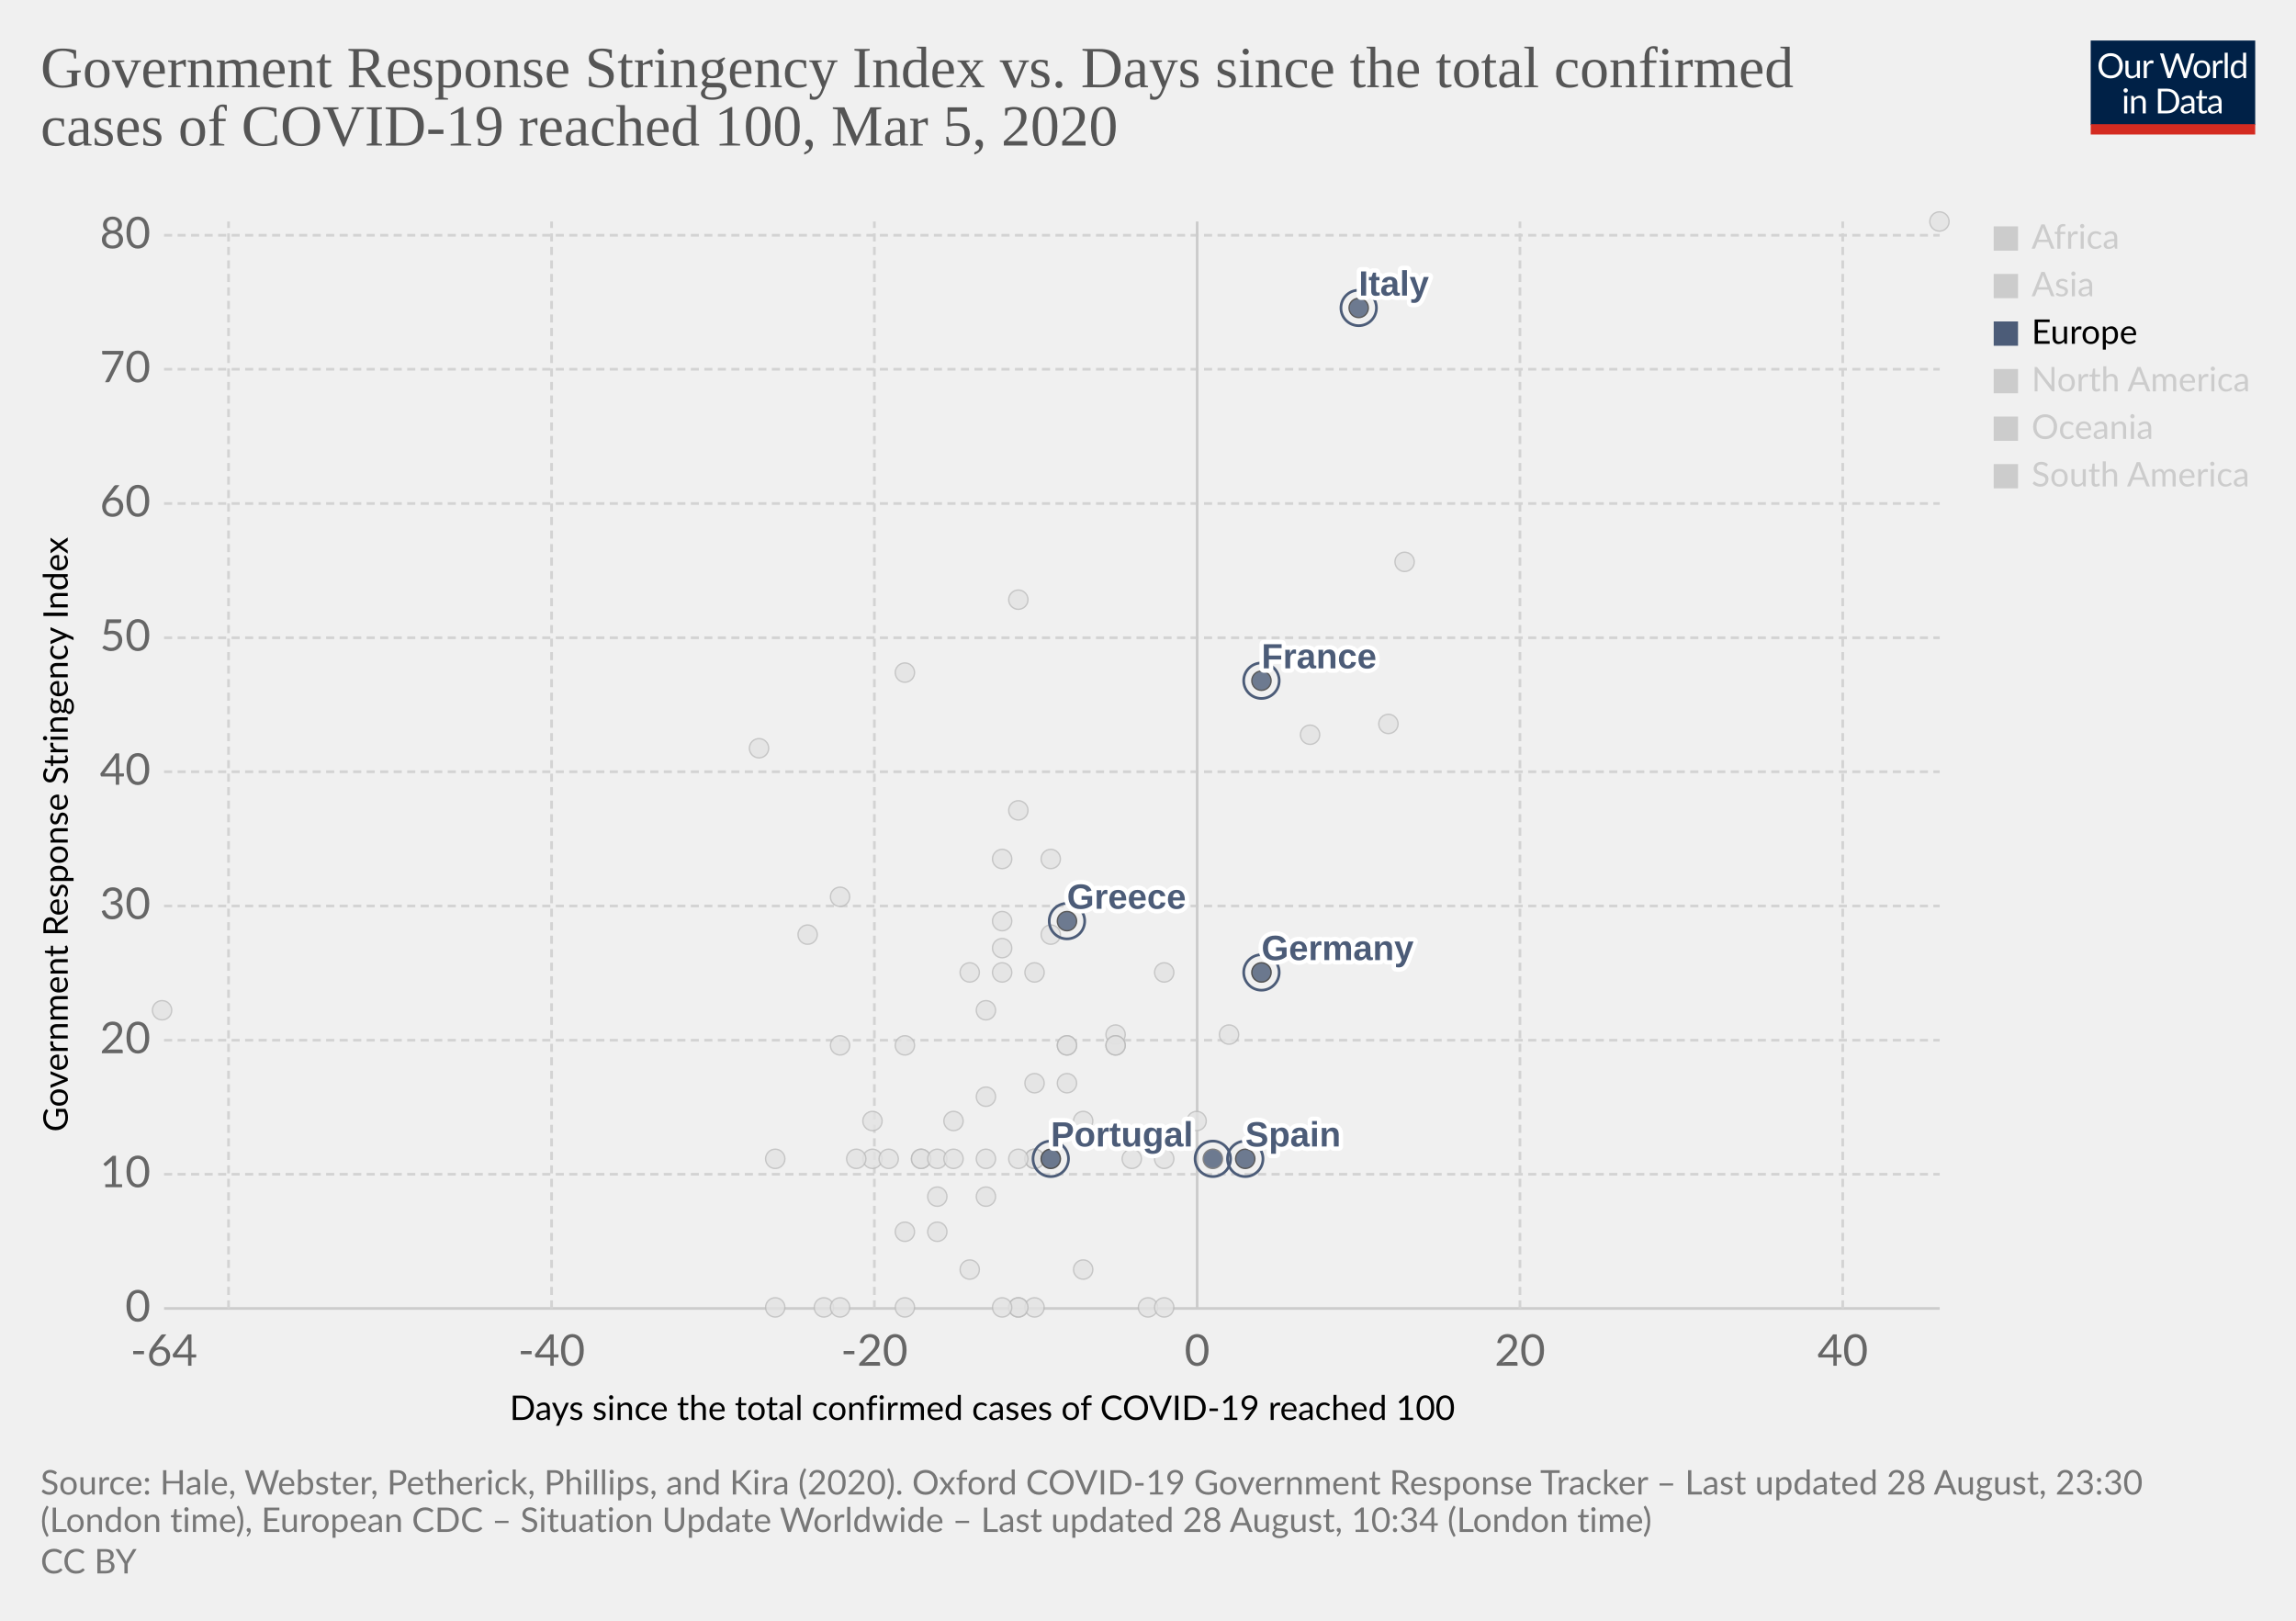
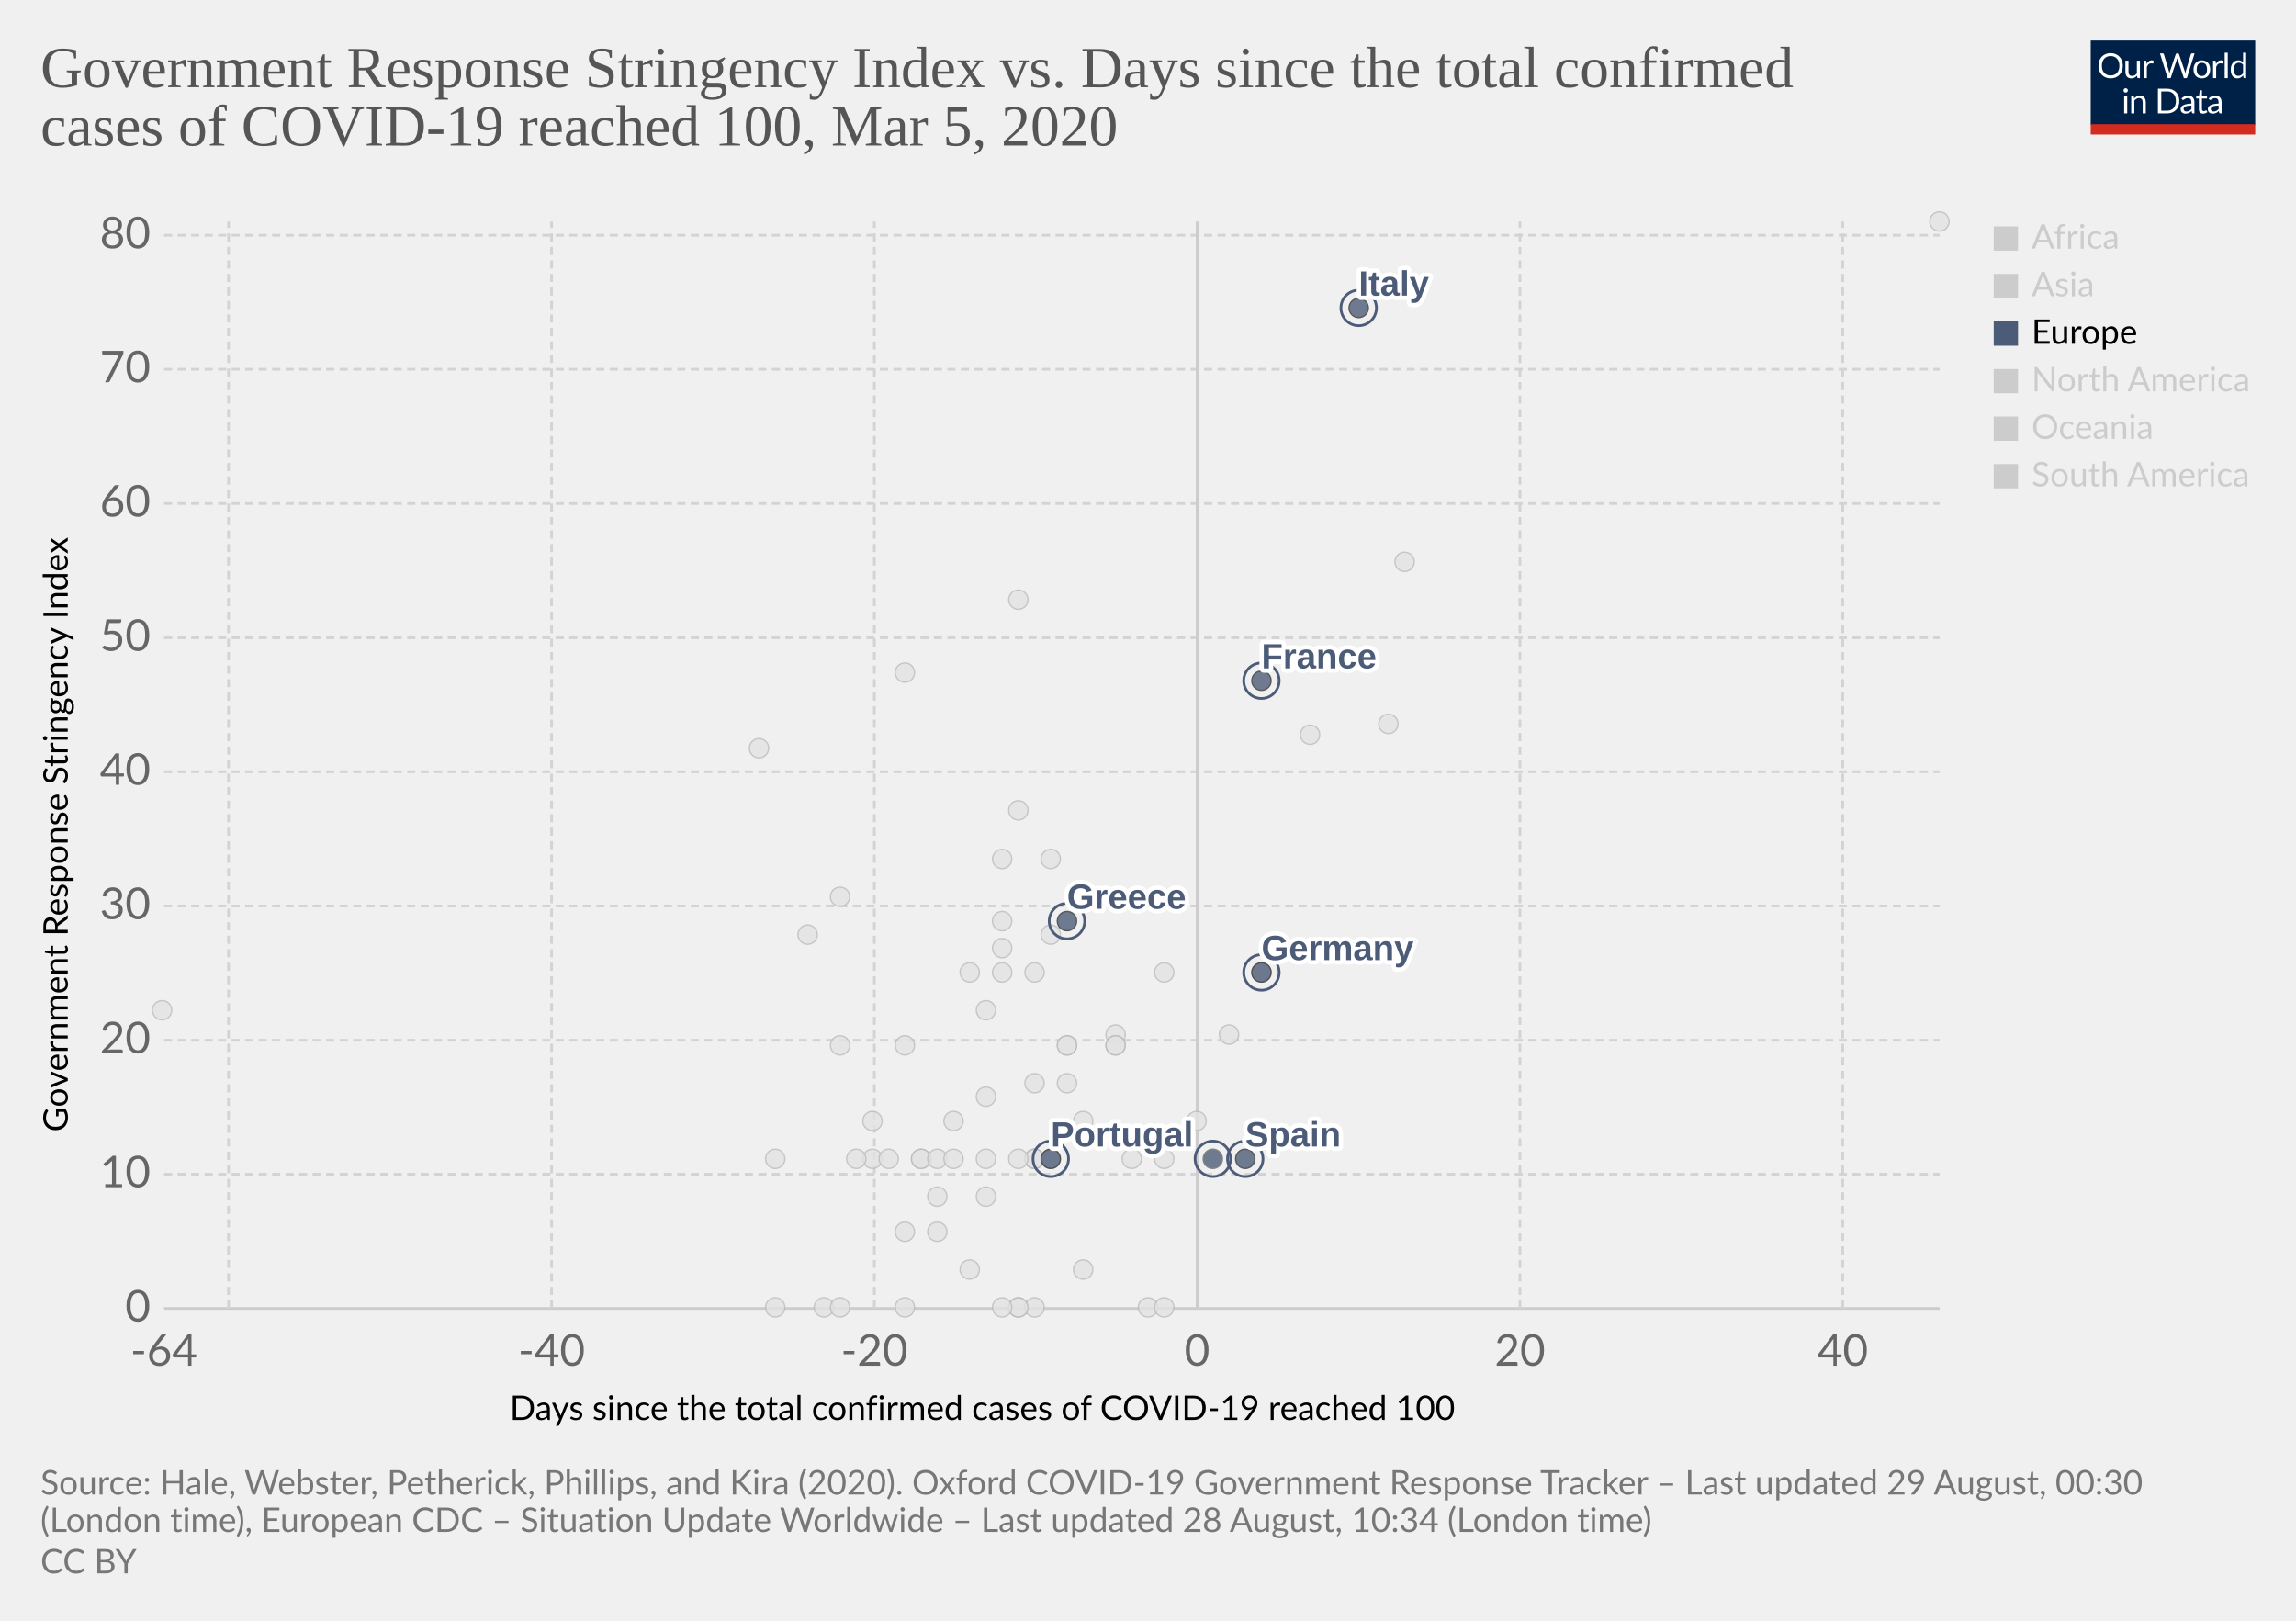
<svg xmlns="http://www.w3.org/2000/svg" version="1.1" style="background-color:#fff;-webkit-font-smoothing:antialiased" width="850" height="600" viewBox="0 0 850 600" font-family="Lato,'Helvetica Neue',Helvetica,Arial,sans-serif" font-size="18" text-rendering="optimizeLegibility">
  <g class="HeaderView">
    <g transform="matrix(.29 0 0 .29 774 15)">
      <svg width="210" height="120" viewBox="0 0 210 120" fill="none">
        <g clip-path="url(#clip0)">
          <path d="M0 0h210v107.89H0V0z" fill="#002147" />
          <path d="M40.98 32.25c0 2.36-.38 4.53-1.12 6.51a14.26 14.26 0 01-8.1 8.4c-1.9.78-4.02 1.17-6.34 1.17a16.6 16.6 0 01-6.33-1.17 14.31 14.31 0 01-8.08-8.4 18.29 18.29 0 01-1.12-6.51c0-2.36.38-4.53 1.12-6.5a14.32 14.32 0 018.07-8.44c1.92-.8 4.03-1.19 6.34-1.19 2.32 0 4.43.4 6.34 1.19 1.92.8 3.56 1.9 4.93 3.34a14.87 14.87 0 013.17 5.1 18.1 18.1 0 011.12 6.5zm-4.38 0c0-1.94-.26-3.68-.8-5.22a10.91 10.91 0 00-2.24-3.89 9.68 9.68 0 00-3.52-2.46 11.95 11.95 0 00-4.62-.86c-1.68 0-3.21.28-4.6.86a9.88 9.88 0 00-3.54 2.46 10.91 10.91 0 00-2.24 3.9c-.53 1.53-.8 3.27-.8 5.2 0 1.94.27 3.68.8 5.22a11.17 11.17 0 002.24 3.9 10.01 10.01 0 003.55 2.44c1.38.56 2.9.83 4.6.83 1.7 0 3.24-.27 4.61-.83a9.8 9.8 0 003.52-2.44 11.17 11.17 0 002.25-3.9c.53-1.54.8-3.28.8-5.21zm26.22-6.54V48H60.5c-.56 0-.9-.27-1.05-.81l-.31-2.4a12.45 12.45 0 01-3.26 2.6c-1.2.64-2.58.96-4.13.96-1.22 0-2.3-.2-3.24-.6a6.52 6.52 0 01-2.33-1.7 7.37 7.37 0 01-1.43-2.67c-.3-1.04-.46-2.2-.46-3.45V25.7h3.91v14.22c0 1.68.38 2.99 1.15 3.91.77.93 1.96 1.39 3.54 1.39 1.16 0 2.24-.27 3.23-.82a10.42 10.42 0 002.8-2.28V25.7h3.91zm8.61 4.47a9.94 9.94 0 012.6-3.56 5.64 5.64 0 013.76-1.3c.47 0 .92.05 1.34.15.44.1.83.27 1.17.49l-.3 2.92c-.09.37-.3.55-.66.55-.2 0-.5-.04-.9-.13a6.21 6.21 0 00-3.24.18c-.54.2-1.03.5-1.47.92-.42.4-.81.9-1.17 1.5-.33.58-.64 1.26-.92 2.02V48H67.7V25.71h2.25c.42 0 .72.08.88.25.16.16.27.44.33.83l.26 3.39zm61.16-13.7L122.75 48h-3.82l-7.99-24.05a21.95 21.95 0 01-.42-1.58 38.36 38.36 0 01-.44 1.58L102.05 48h-3.83L88.4 16.47h3.54c.38 0 .7.1.95.29.26.2.43.43.5.73l6.52 21.9c.1.4.2.83.28 1.28.1.46.2.94.29 1.46l.3-1.46c.12-.47.25-.9.38-1.27l7.41-21.91c.1-.25.26-.48.51-.69.27-.22.58-.33.95-.33h1.23c.38 0 .69.1.92.29.24.2.41.43.53.73l7.4 21.9a28.4 28.4 0 01.68 2.62 29.52 29.52 0 01.52-2.61l6.54-21.91c.07-.27.23-.5.48-.7.27-.21.58-.32.95-.32h3.32zm9.35 8.88c1.63 0 3.1.27 4.4.82a9.43 9.43 0 015.46 5.94c.5 1.4.74 2.98.74 4.73 0 1.76-.25 3.34-.74 4.75a9.43 9.43 0 01-5.46 5.92c-1.3.52-2.77.79-4.4.79-1.64 0-3.12-.27-4.44-.8a9.42 9.42 0 01-3.35-2.3c-.92-1-1.63-2.2-2.13-3.61-.49-1.41-.73-3-.73-4.75s.24-3.33.73-4.73c.5-1.43 1.2-2.64 2.13-3.63a9.4 9.4 0 013.35-2.31c1.32-.55 2.8-.82 4.44-.82zm0 19.89c2.2 0 3.84-.73 4.93-2.2 1.08-1.48 1.63-3.54 1.63-6.18 0-2.66-.55-4.72-1.63-6.2-1.09-1.49-2.73-2.23-4.93-2.23-1.12 0-2.09.2-2.93.57a5.7 5.7 0 00-2.06 1.65 7.5 7.5 0 00-1.24 2.67c-.26 1.04-.4 2.22-.4 3.54 0 2.64.55 4.7 1.64 6.18 1.1 1.47 2.76 2.2 4.99 2.2zm17.97-15.07a9.94 9.94 0 012.6-3.56 5.64 5.64 0 013.76-1.3c.47 0 .91.05 1.34.15.44.1.83.27 1.16.49l-.28 2.92c-.09.37-.31.55-.66.55-.2 0-.5-.04-.9-.13a6.2 6.2 0 00-3.24.18c-.54.2-1.03.5-1.47.92-.43.4-.82.9-1.17 1.5a13.1 13.1 0 00-.92 2.02V48h-3.94V25.71h2.24c.43 0 .72.08.88.25.17.16.28.44.33.83l.27 3.39zm15.04-14.59V48h-3.92V15.6h3.92zm19.55 15.43a6.22 6.22 0 00-2.38-2.05 6.7 6.7 0 00-2.86-.6c-2.07 0-3.66.75-4.77 2.23-1.12 1.48-1.68 3.6-1.68 6.33 0 1.46.13 2.7.38 3.74a7.29 7.29 0 001.1 2.56 4.35 4.35 0 001.78 1.45c.7.3 1.5.46 2.4.46 1.29 0 2.41-.3 3.36-.88a9.6 9.6 0 002.67-2.49V31.02zm3.91-15.43V48h-2.33c-.56 0-.9-.27-1.06-.81l-.35-2.71a12.13 12.13 0 01-3.25 2.77 8.28 8.28 0 01-4.23 1.06 7.31 7.31 0 01-6.14-2.9c-.73-.96-1.3-2.15-1.69-3.57a18.35 18.35 0 01.07-9.48 11.29 11.29 0 011.89-3.7 8.7 8.7 0 017.06-3.34 7.96 7.96 0 016.12 2.62V15.59h3.91zM46.61 70.71V93H42.7V70.71h3.91zm.84-7c0 .39-.08.75-.24 1.09a2.81 2.81 0 01-1.52 1.47 2.67 2.67 0 01-2.16 0 2.9 2.9 0 01-1.45-1.47 2.67 2.67 0 010-2.16c.15-.35.35-.65.6-.9.25-.27.53-.47.85-.62a2.67 2.67 0 012.16 0c.35.15.65.35.9.62.27.25.47.55.62.9.16.34.24.7.24 1.08zm7.97 10.24c.49-.54 1-1.04 1.54-1.48a9.85 9.85 0 013.66-1.84 8.96 8.96 0 015.43.35c.94.4 1.72.97 2.33 1.71a7.36 7.36 0 011.43 2.67c.32 1.04.49 2.19.49 3.45V93h-3.94V78.81c0-1.69-.4-3-1.17-3.92-.76-.93-1.93-1.4-3.5-1.4a6.6 6.6 0 00-3.25.83c-1 .56-1.92 1.31-2.77 2.27V93h-3.94V70.71h2.35c.56 0 .9.28 1.04.82l.3 2.42zm57.7 3.3c0 2.36-.37 4.5-1.11 6.44a14.3 14.3 0 01-3.17 4.98 14.1 14.1 0 01-4.93 3.2c-1.9.76-4.02 1.13-6.33 1.13H85.8V61.47h11.77c2.31 0 4.42.39 6.33 1.15a13.8 13.8 0 018.1 8.18 17.75 17.75 0 011.12 6.45zm-4.37 0c0-1.94-.26-3.67-.8-5.2a10.94 10.94 0 00-2.23-3.87 9.57 9.57 0 00-3.53-2.42 12.23 12.23 0 00-4.61-.83h-7.5v24.62h7.5c1.7 0 3.24-.28 4.61-.84a9.7 9.7 0 003.53-2.4 10.94 10.94 0 002.24-3.87c.53-1.53.8-3.26.8-5.2zm19.8 5.72c-1.8.06-3.34.2-4.62.44-1.26.22-2.3.51-3.1.88-.8.36-1.37.8-1.74 1.3-.35.5-.53 1.05-.53 1.67 0 .58.1 1.1.3 1.52a3 3 0 00.76 1.05c.34.27.73.46 1.17.6.45.11.94.17 1.45.17a7.28 7.28 0 003.5-.81 11.95 11.95 0 002.82-2.2v-4.62zm-12.65-9.11a12.73 12.73 0 013.98-2.66c1.43-.59 3-.88 4.73-.88 1.25 0 2.36.2 3.33.61a6.81 6.81 0 013.94 4.38c.33 1.04.5 2.19.5 3.43V93h-1.74a1.8 1.8 0 01-.88-.18c-.2-.13-.36-.38-.48-.74l-.44-2.12c-.59.55-1.16 1.03-1.72 1.46a9.48 9.48 0 01-3.74 1.7c-.69.15-1.46.23-2.3.23-.87 0-1.69-.12-2.45-.35a5.34 5.34 0 01-3.34-2.93 6.64 6.64 0 01-.49-2.64c0-.88.25-1.72.73-2.53a6.33 6.33 0 012.35-2.17c1.09-.63 2.5-1.15 4.25-1.54 1.75-.41 3.89-.65 6.42-.7v-1.75c0-1.73-.37-3.03-1.12-3.91-.75-.9-1.84-1.34-3.28-1.34-.97 0-1.78.12-2.44.37-.64.23-1.2.5-1.7.81l-1.23.82c-.33.23-.67.35-1 .35-.27 0-.5-.07-.69-.2a2.1 2.1 0 01-.48-.53l-.7-1.25zm27.67 19.5c-1.76 0-3.12-.5-4.07-1.48-.94-.98-1.41-2.4-1.41-4.25V74h-2.68a.9.9 0 01-.6-.2c-.16-.14-.24-.36-.24-.66v-1.56l3.65-.46.9-6.89a.9.9 0 01.29-.52.88.88 0 01.62-.22H142v7.67h6.44V74H142v13.38c0 .94.22 1.63.68 2.09.45.45 1.04.68 1.76.68a3.21 3.21 0 001.85-.53l.55-.35c.16-.12.3-.18.41-.18.2 0 .4.13.55.38l1.15 1.87a7.45 7.45 0 01-2.44 1.5c-.96.35-1.94.52-2.95.52zm19.68-10.4c-1.8.07-3.34.21-4.62.45-1.26.22-2.3.51-3.1.88-.8.36-1.37.8-1.74 1.3-.35.5-.53 1.05-.53 1.67 0 .58.1 1.1.3 1.52.18.42.44.77.76 1.05.34.27.73.46 1.17.6.45.11.94.17 1.45.17a7.3 7.3 0 003.5-.81 12.04 12.04 0 002.82-2.2v-4.62zm-12.65-9.1a12.72 12.72 0 013.99-2.66c1.42-.59 3-.88 4.72-.88 1.25 0 2.36.2 3.33.61a6.81 6.81 0 013.94 4.38c.33 1.04.5 2.19.5 3.43V93h-1.74a1.8 1.8 0 01-.88-.18c-.2-.13-.36-.38-.48-.74l-.44-2.12c-.59.55-1.16 1.03-1.72 1.46a9.48 9.48 0 01-3.74 1.7c-.69.15-1.46.23-2.3.23-.87 0-1.69-.12-2.45-.35a5.33 5.33 0 01-3.34-2.93 6.62 6.62 0 01-.49-2.64c0-.88.25-1.72.73-2.53a6.33 6.33 0 012.35-2.17c1.09-.63 2.5-1.15 4.25-1.54a31.2 31.2 0 016.42-.7v-1.75c0-1.73-.37-3.03-1.12-3.91-.75-.9-1.84-1.34-3.28-1.34-.97 0-1.78.12-2.44.37-.64.23-1.2.5-1.7.81-.46.3-.87.57-1.22.82-.34.23-.68.35-1.02.35-.26 0-.49-.07-.68-.2a1.88 1.88 0 01-.48-.53l-.7-1.25z" fill="#fff" />
          <path fill="#D42B21" d="M0 106.79h210V120H0z" />
        </g>
        <defs>
          <clipPath id="clip0">
            <path fill="#fff" d="M0 0h210v120H0z" />
          </clipPath>
        </defs>
      </svg>
    </g>
    <a href="https://ourworldindata.org/grapher/covid-stringency-vs-days-cases-reached-100" target="_blank" font-family="&quot;Playfair Display&quot;,Georgia,&quot;Times New Roman&quot;,serif">
      <text font-size="21.6" x="15" y="32.3" fill="#555">
        <tspan x="15" y="32.28">Government Response Stringency Index vs. Days since the total confirmed</tspan>
        <tspan x="15" y="53.88">cases of COVID-19 reached 100, Mar 5, 2020</tspan>
      </text>
    </a>
  </g>
  <g class="ScatterPlot">
    <g class="AxisBoxView">
      <g class="HorizontalAxis">
        <text font-size="12.6" x="188.7" y="525.7">
          <tspan x="188.7" y="525.68">Days since the total confirmed cases of COVID-19 reached 100</tspan>
        </text>
        <text x="60.7" y="505.6" fill="#666" text-anchor="middle" font-size="16.2">-64</text>
        <text x="204.2" y="505.6" fill="#666" text-anchor="middle" font-size="16.2">-40</text>
        <text x="323.7" y="505.6" fill="#666" text-anchor="middle" font-size="16.2">-20</text>
        <text x="443.2" y="505.6" fill="#666" text-anchor="middle" font-size="16.2">0</text>
        <text x="562.7" y="505.6" fill="#666" text-anchor="middle" font-size="16.2">20</text>
        <text x="682.2" y="505.6" fill="#666" text-anchor="middle" font-size="16.2">40</text>
      </g>
      <g class="VerticalAxis">
        <text font-size="12.6" x="-419" y="25.1" transform="rotate(-90)">
          <tspan x="-419" y="25.08">Government Response Stringency Index</tspan>
        </text>
        <text x="55.74" y="484.4" fill="#666" dominant-baseline="middle" text-anchor="end" font-size="16.2">0</text>
        <text x="55.74" y="434.7" fill="#666" dominant-baseline="middle" text-anchor="end" font-size="16.2">10</text>
        <text x="55.74" y="385.1" fill="#666" dominant-baseline="middle" text-anchor="end" font-size="16.2">20</text>
        <text x="55.74" y="335.4" fill="#666" dominant-baseline="middle" text-anchor="end" font-size="16.2">30</text>
        <text x="55.74" y="285.7" fill="#666" dominant-baseline="middle" text-anchor="end" font-size="16.2">40</text>
        <text x="55.74" y="236.1" fill="#666" dominant-baseline="middle" text-anchor="end" font-size="16.2">50</text>
        <text x="55.74" y="186.4" fill="#666" dominant-baseline="middle" text-anchor="end" font-size="16.2">60</text>
        <text x="55.74" y="136.7" fill="#666" dominant-baseline="middle" text-anchor="end" font-size="16.2">70</text>
        <text x="55.74" y="87.1" fill="#666" dominant-baseline="middle" text-anchor="end" font-size="16.2">80</text>
      </g>
      <g class="AxisGridLines horizontalLines">
        <path stroke="#ccc" d="M60.74 484.4h657.35" />
        <path stroke="#d3d3d3" stroke-dasharray="3,2" d="M60.74 434.7h657.35M60.74 385.1h657.35M60.74 335.4h657.35M60.74 285.7h657.35M60.74 236.1h657.35M60.74 186.4h657.35M60.74 136.7h657.35M60.74 87.1h657.35" />
      </g>
      <g class="AxisGridLines verticalLines">
        <path stroke="#d3d3d3" stroke-dasharray="3,2" d="M84.6 484.4V82M204.2 484.4V82M323.7 484.4V82" />
        <path stroke="#ccc" d="M443.2 484.4V82" />
        <path stroke="#d3d3d3" stroke-dasharray="3,2" d="M562.7 484.4V82M682.2 484.4V82" />
      </g>
    </g>
    <g class="PointsWithLabels clickable" clip-path="url(#a)" font-family="Arial, sans-serif">
      <path fill="rgba(255,255,255,0)" d="M60.74 82h657.35v402.4H60.74z" />
      <defs>
        <clipPath id="a">
          <path d="M50.74 72h677.35v422.4H50.74z" />
        </clipPath>
      </defs>
      <g class="key-Georgia_0">
        <circle cx="281" cy="277" r="3.57" fill="#e2e2e2" opacity=".8" stroke="#bbb" stroke-width=".5" />
      </g>
      <g class="key-Iceland_0">
        <circle cx="395" cy="401" r="3.57" fill="#e2e2e2" opacity=".8" stroke="#bbb" stroke-width=".5" />
      </g>
      <g class="key-India_0">
        <circle cx="371" cy="351" r="3.57" fill="#e2e2e2" opacity=".8" stroke="#bbb" stroke-width=".5" />
      </g>
      <g class="key-Indonesia_0">
        <circle cx="377" cy="300" r="3.57" fill="#e2e2e2" opacity=".8" stroke="#bbb" stroke-width=".5" />
      </g>
      <g class="key-Iran_0">
        <circle cx="485" cy="272" r="3.57" fill="#e2e2e2" opacity=".8" stroke="#bbb" stroke-width=".5" />
      </g>
      <g class="key-Iraq_0">
        <circle cx="377" cy="222" r="3.57" fill="#e2e2e2" opacity=".8" stroke="#bbb" stroke-width=".5" />
      </g>
      <g class="key-Ireland_0">
        <circle cx="383" cy="429" r="3.57" fill="#e2e2e2" opacity=".8" stroke="#bbb" stroke-width=".5" />
      </g>
      <g class="key-Israel_0">
        <circle cx="389" cy="318" r="3.57" fill="#e2e2e2" opacity=".8" stroke="#bbb" stroke-width=".5" />
      </g>
      <g class="key-Japan_0">
        <circle cx="514" cy="268" r="3.57" fill="#e2e2e2" opacity=".8" stroke="#bbb" stroke-width=".5" />
      </g>
      <g class="key-Kuwait_0">
        <circle cx="389" cy="346" r="3.57" fill="#e2e2e2" opacity=".8" stroke="#bbb" stroke-width=".5" />
      </g>
      <g class="key-Canada_0">
        <circle cx="401" cy="470" r="3.57" fill="#e2e2e2" opacity=".8" stroke="#bbb" stroke-width=".5" />
      </g>
      <g class="key-China_0">
        <circle cx="718" cy="82" r="3.57" fill="#e2e2e2" opacity=".8" stroke="#bbb" stroke-width=".5" />
      </g>
      <g class="key-Croatia_0">
        <circle cx="353" cy="415" r="3.57" fill="#e2e2e2" opacity=".8" stroke="#bbb" stroke-width=".5" />
      </g>
      <g class="key-Czech-Republic_0">
        <circle cx="395" cy="387" r="3.57" fill="#e2e2e2" opacity=".8" stroke="#bbb" stroke-width=".5" />
      </g>
      <g class="key-Denmark_0">
        <circle cx="413" cy="383" r="3.57" fill="#e2e2e2" opacity=".8" stroke="#bbb" stroke-width=".5" />
      </g>
      <g class="key-Dominican-Republic_0">
        <circle cx="341" cy="429" r="3.57" fill="#e2e2e2" opacity=".8" stroke="#bbb" stroke-width=".5" />
      </g>
      <g class="key-Ecuador_0">
        <circle cx="365" cy="443" r="3.57" fill="#e2e2e2" opacity=".8" stroke="#bbb" stroke-width=".5" />
      </g>
      <g class="key-Egypt_0">
        <circle cx="377" cy="484" r="3.57" fill="#e2e2e2" opacity=".8" stroke="#bbb" stroke-width=".5" />
      </g>
      <g class="key-Estonia_0">
        <circle cx="383" cy="484" r="3.57" fill="#e2e2e2" opacity=".8" stroke="#bbb" stroke-width=".5" />
      </g>
      <g class="key-Finland_0">
        <circle cx="395" cy="387" r="3.57" fill="#e2e2e2" opacity=".8" stroke="#bbb" stroke-width=".5" />
      </g>
      <g class="key-Afghanistan_0">
        <circle cx="299" cy="346" r="3.57" fill="#e2e2e2" opacity=".8" stroke="#bbb" stroke-width=".5" />
      </g>
      <g class="key-Algeria_0">
        <circle cx="347" cy="456" r="3.57" fill="#e2e2e2" opacity=".8" stroke="#bbb" stroke-width=".5" />
      </g>
      <g class="key-Australia_0">
        <circle cx="413" cy="387" r="3.57" fill="#e2e2e2" opacity=".8" stroke="#bbb" stroke-width=".5" />
      </g>
      <g class="key-Austria_0">
        <circle cx="419" cy="429" r="3.57" fill="#e2e2e2" opacity=".8" stroke="#bbb" stroke-width=".5" />
      </g>
      <g class="key-Azerbaijan_0">
        <circle cx="311" cy="332" r="3.57" fill="#e2e2e2" opacity=".8" stroke="#bbb" stroke-width=".5" />
      </g>
      <g class="key-Bahrain_0">
        <circle cx="413" cy="332" r="3.57" fill="#e2e2e2" opacity=".8" stroke="#bbb" stroke-width=".5" />
      </g>
      <g class="key-Belarus_0">
        <circle cx="287" cy="484" r="3.57" fill="#e2e2e2" opacity=".8" stroke="#bbb" stroke-width=".5" />
      </g>
      <g class="key-Belgium_0">
        <circle cx="443" cy="415" r="3.57" fill="#e2e2e2" opacity=".8" stroke="#bbb" stroke-width=".5" />
      </g>
      <g class="key-Brazil_0">
        <circle cx="383" cy="429" r="3.57" fill="#e2e2e2" opacity=".8" stroke="#bbb" stroke-width=".5" />
      </g>
      <g class="key-Cambodia_0">
        <circle cx="305" cy="484" r="3.57" fill="#e2e2e2" opacity=".8" stroke="#bbb" stroke-width=".5" />
      </g>
      <g class="key-Norway_0">
        <circle cx="431" cy="429" r="3.57" fill="#e2e2e2" opacity=".8" stroke="#bbb" stroke-width=".5" />
      </g>
      <g class="key-Oman_0">
        <circle cx="311" cy="387" r="3.57" fill="#e2e2e2" opacity=".8" stroke="#bbb" stroke-width=".5" />
      </g>
      <g class="key-Pakistan_0">
        <circle cx="371" cy="341" r="3.57" fill="#e2e2e2" opacity=".8" stroke="#bbb" stroke-width=".5" />
      </g>
      <g class="key-Philippines_0">
        <circle cx="383" cy="360" r="3.57" fill="#e2e2e2" opacity=".8" stroke="#bbb" stroke-width=".5" />
      </g>
      <g class="key-Qatar_0">
        <circle cx="401" cy="415" r="3.57" fill="#e2e2e2" opacity=".8" stroke="#bbb" stroke-width=".5" />
      </g>
      <g class="key-Romania_0">
        <circle cx="383" cy="401" r="3.57" fill="#e2e2e2" opacity=".8" stroke="#bbb" stroke-width=".5" />
      </g>
      <g class="key-Russia_0">
        <circle cx="365" cy="374" r="3.57" fill="#e2e2e2" opacity=".8" stroke="#bbb" stroke-width=".5" />
      </g>
      <g class="key-San-Marino_0">
        <circle cx="371" cy="318" r="3.57" fill="#e2e2e2" opacity=".8" stroke="#bbb" stroke-width=".5" />
      </g>
      <g class="key-Singapore_0">
        <circle cx="467" cy="360" r="3.57" fill="#e2e2e2" opacity=".8" stroke="#bbb" stroke-width=".5" />
      </g>
      <g class="key-South-Korea_0">
        <circle cx="520" cy="208" r="3.57" fill="#e2e2e2" opacity=".8" stroke="#bbb" stroke-width=".5" />
      </g>
      <g class="key-Sri-Lanka_0">
        <circle cx="323" cy="429" r="3.57" fill="#e2e2e2" opacity=".8" stroke="#bbb" stroke-width=".5" />
      </g>
      <g class="key-Sweden_0">
        <circle cx="425" cy="484" r="3.57" fill="#e2e2e2" opacity=".8" stroke="#bbb" stroke-width=".5" />
      </g>
      <g class="key-Switzerland_0">
        <circle cx="431" cy="360" r="3.57" fill="#e2e2e2" opacity=".8" stroke="#bbb" stroke-width=".5" />
      </g>
      <g class="key-Taiwan_0">
        <circle cx="359" cy="360" r="3.57" fill="#e2e2e2" opacity=".8" stroke="#bbb" stroke-width=".5" />
      </g>
      <g class="key-Thailand_0">
        <circle cx="377" cy="484" r="3.57" fill="#e2e2e2" opacity=".8" stroke="#bbb" stroke-width=".5" />
      </g>
      <g class="key-United-Arab-Emirates_0">
        <circle cx="365" cy="406" r="3.57" fill="#e2e2e2" opacity=".8" stroke="#bbb" stroke-width=".5" />
      </g>
      <g class="key-United-States_0">
        <circle cx="455" cy="383" r="3.57" fill="#e2e2e2" opacity=".8" stroke="#bbb" stroke-width=".5" />
      </g>
      <g class="key-Vietnam_0">
        <circle cx="335" cy="249" r="3.57" fill="#e2e2e2" opacity=".8" stroke="#bbb" stroke-width=".5" />
      </g>
      <g class="key-Lebanon_0">
        <circle cx="371" cy="360" r="3.57" fill="#e2e2e2" opacity=".8" stroke="#bbb" stroke-width=".5" />
      </g>
      <g class="key-Lithuania_0">
        <circle cx="341" cy="429" r="3.57" fill="#e2e2e2" opacity=".8" stroke="#bbb" stroke-width=".5" />
      </g>
      <g class="key-Luxembourg_0">
        <circle cx="365" cy="429" r="3.57" fill="#e2e2e2" opacity=".8" stroke="#bbb" stroke-width=".5" />
      </g>
      <g class="key-Malaysia_0">
        <circle cx="413" cy="387" r="3.57" fill="#e2e2e2" opacity=".8" stroke="#bbb" stroke-width=".5" />
      </g>
      <g class="key-Mexico_0">
        <circle cx="359" cy="470" r="3.57" fill="#e2e2e2" opacity=".8" stroke="#bbb" stroke-width=".5" />
      </g>
      <g class="key-Nepal_0">
        <circle cx="60" cy="374" r="3.57" fill="#e2e2e2" opacity=".8" stroke="#bbb" stroke-width=".5" />
      </g>
      <g class="key-Netherlands_0">
        <circle cx="431" cy="484" r="3.57" fill="#e2e2e2" opacity=".8" stroke="#bbb" stroke-width=".5" />
      </g>
      <g class="key-New-Zealand_0">
        <circle cx="335" cy="387" r="3.57" fill="#e2e2e2" opacity=".8" stroke="#bbb" stroke-width=".5" />
      </g>
      <g class="key-Nigeria_0">
        <circle cx="287" cy="429" r="3.57" fill="#e2e2e2" opacity=".8" stroke="#bbb" stroke-width=".5" />
      </g>
      <g class="key-Poland_0">
        <circle cx="383" cy="429" r="3.57" fill="#e2e2e2" opacity=".8" stroke="#bbb" stroke-width=".5" />
      </g>
      <g class="key-Hungary_0">
        <circle cx="347" cy="429" r="3.57" fill="#e2e2e2" opacity=".8" stroke="#bbb" stroke-width=".5" />
      </g>
      <g class="key-Jordan_0">
        <circle cx="329" cy="429" r="3.57" fill="#e2e2e2" opacity=".8" stroke="#bbb" stroke-width=".5" />
      </g>
      <g class="key-Slovenia_0">
        <circle cx="389" cy="429" r="3.57" fill="#e2e2e2" opacity=".8" stroke="#bbb" stroke-width=".5" />
      </g>
      <g class="key-Andorra_0">
        <circle cx="335" cy="484" r="3.57" fill="#e2e2e2" opacity=".8" stroke="#bbb" stroke-width=".5" />
      </g>
      <g class="key-Latvia_0">
        <circle cx="347" cy="443" r="3.57" fill="#e2e2e2" opacity=".8" stroke="#bbb" stroke-width=".5" />
      </g>
      <g class="key-Morocco_0">
        <circle cx="335" cy="456" r="3.57" fill="#e2e2e2" opacity=".8" stroke="#bbb" stroke-width=".5" />
      </g>
      <g class="key-Saudi-Arabia_0">
        <circle cx="377" cy="429" r="3.57" fill="#e2e2e2" opacity=".8" stroke="#bbb" stroke-width=".5" />
      </g>
      <g class="key-Senegal_0">
        <circle cx="311" cy="484" r="3.57" fill="#e2e2e2" opacity=".8" stroke="#bbb" stroke-width=".5" />
      </g>
      <g class="key-Tunisia_0">
        <circle cx="323" cy="415" r="3.57" fill="#e2e2e2" opacity=".8" stroke="#bbb" stroke-width=".5" />
      </g>
      <g class="key-Ukraine_0">
        <circle cx="317" cy="429" r="3.57" fill="#e2e2e2" opacity=".8" stroke="#bbb" stroke-width=".5" />
      </g>
      <g class="key-Argentina_0">
        <circle cx="353" cy="429" r="3.57" fill="#e2e2e2" opacity=".8" stroke="#bbb" stroke-width=".5" />
      </g>
      <g class="key-Chile_0">
        <circle cx="371" cy="484" r="3.57" fill="#e2e2e2" opacity=".8" stroke="#bbb" stroke-width=".5" />
      </g>
      <g class="key-Germany_0">
        <circle cx="467" cy="360" fill="none" stroke="#4C5C78" r="6.57" />
        <circle cx="467" cy="360" r="3.57" fill="#4C5C78" opacity=".8" stroke="#333" stroke-width=".5" />
      </g>
      <g class="key-Greece_0">
        <circle cx="395" cy="341" fill="none" stroke="#4C5C78" r="6.57" />
        <circle cx="395" cy="341" r="3.57" fill="#4C5C78" opacity=".8" stroke="#333" stroke-width=".5" />
      </g>
      <g class="key-Italy_0">
        <circle cx="503" cy="114" fill="none" stroke="#4C5C78" r="6.57" />
        <circle cx="503" cy="114" r="3.57" fill="#4C5C78" opacity=".8" stroke="#333" stroke-width=".5" />
      </g>
      <g class="key-France_0">
        <circle cx="467" cy="252" fill="none" stroke="#4C5C78" r="6.57" />
        <circle cx="467" cy="252" r="3.57" fill="#4C5C78" opacity=".8" stroke="#333" stroke-width=".5" />
      </g>
      <g class="key-Spain_0">
        <circle cx="461" cy="429" fill="none" stroke="#4C5C78" r="6.57" />
        <circle cx="461" cy="429" r="3.57" fill="#4C5C78" opacity=".8" stroke="#333" stroke-width=".5" />
      </g>
      <g class="key-United-Kingdom_0">
        <circle cx="449" cy="429" fill="none" stroke="#4C5C78" r="6.57" />
        <circle cx="449" cy="429" r="3.57" fill="#4C5C78" opacity=".8" stroke="#666" stroke-width=".5" />
      </g>
      <g class="key-Portugal_0">
        <circle cx="389" cy="429" fill="none" stroke="#4C5C78" r="6.57" />
        <circle cx="389" cy="429" r="3.57" fill="#4C5C78" opacity=".8" stroke="#333" stroke-width=".5" />
      </g>
      <text x="467" y="355.43" font-size="13" font-family="Arial, sans-serif" font-weight="700" fill="#fff" stroke="#fff" stroke-linecap="round" stroke-linejoin="round" stroke-width=".25em">Germany</text>
      <text x="467" y="355.43" font-size="13" font-family="Arial, sans-serif" font-weight="700" fill="#4C5C78">Germany</text>
      <text x="395" y="336.43" font-size="13" font-family="Arial, sans-serif" font-weight="700" fill="#fff" stroke="#fff" stroke-linecap="round" stroke-linejoin="round" stroke-width=".25em">Greece</text>
      <text x="395" y="336.43" font-size="13" font-family="Arial, sans-serif" font-weight="700" fill="#4C5C78">Greece</text>
      <text x="503" y="109.43" font-size="13" font-family="Arial, sans-serif" font-weight="700" fill="#fff" stroke="#fff" stroke-linecap="round" stroke-linejoin="round" stroke-width=".25em">Italy</text>
      <text x="503" y="109.43" font-size="13" font-family="Arial, sans-serif" font-weight="700" fill="#4C5C78">Italy</text>
      <text x="467" y="247.43" font-size="13" font-family="Arial, sans-serif" font-weight="700" fill="#fff" stroke="#fff" stroke-linecap="round" stroke-linejoin="round" stroke-width=".25em">France</text>
      <text x="467" y="247.43" font-size="13" font-family="Arial, sans-serif" font-weight="700" fill="#4C5C78">France</text>
      <text x="461" y="424.43" font-size="13" font-family="Arial, sans-serif" font-weight="700" fill="#fff" stroke="#fff" stroke-linecap="round" stroke-linejoin="round" stroke-width=".25em">Spain</text>
      <text x="461" y="424.43" font-size="13" font-family="Arial, sans-serif" font-weight="700" fill="#4C5C78">Spain</text>
      <text x="389" y="424.43" font-size="13" font-family="Arial, sans-serif" font-weight="700" fill="#fff" stroke="#fff" stroke-linecap="round" stroke-linejoin="round" stroke-width=".25em">Portugal</text>
      <text x="389" y="424.43" font-size="13" font-family="Arial, sans-serif" font-weight="700" fill="#4C5C78">Portugal</text>
    </g>
    <g class="ScatterColorLegend clickable" cursor="pointer">
      <g class="legendMark" fill="#ccc">
        <path d="M738.09 83.8h9v9h-9z" />
        <text font-size="12.6" x="752.1" y="92.1">
          <tspan x="752.09" y="92.08">Africa</tspan>
        </text>
      </g>
      <g class="legendMark" fill="#ccc">
        <path d="M738.09 101.4h9v9h-9z" />
        <text font-size="12.6" x="752.1" y="109.7">
          <tspan x="752.09" y="109.68">Asia</tspan>
        </text>
      </g>
      <g class="legendMark">
        <path fill="#4C5C78" d="M738.09 119h9v9h-9z" />
        <text font-size="12.6" x="752.1" y="127.3">
          <tspan x="752.09" y="127.28">Europe</tspan>
        </text>
      </g>
      <g class="legendMark" fill="#ccc">
        <path d="M738.09 136.6h9v9h-9z" />
        <text font-size="12.6" x="752.1" y="144.9">
          <tspan x="752.09" y="144.88">North America</tspan>
        </text>
      </g>
      <g class="legendMark" fill="#ccc">
        <path d="M738.09 154.2h9v9h-9z" />
        <text font-size="12.6" x="752.1" y="162.5">
          <tspan x="752.09" y="162.48">Oceania</tspan>
        </text>
      </g>
      <g class="legendMark" fill="#ccc">
        <path d="M738.09 171.8h9v9h-9z" />
        <text font-size="12.6" x="752.1" y="180.1">
          <tspan x="752.09" y="180.08">South America</tspan>
        </text>
      </g>
    </g>
  </g>
  <g class="SourcesFooter" fill="#777">
    <g class="clickable" fill="#777">
      <text font-size="12.6" x="15" y="553.3">
-         <tspan x="15" y="553.28">Source: Hale, Webster, Petherick, Phillips, and Kira (2020). Oxford COVID-19 Government Response Tracker – Last updated 28 August, 23:30</tspan>
+         <tspan x="15" y="553.28">Source: Hale, Webster, Petherick, Phillips, and Kira (2020). Oxford COVID-19 Government Response Tracker – Last updated 29 August, 00:30</tspan>
        <tspan x="15" y="567.14">(London time), European CDC – Situation Update Worldwide – Last updated 28 August, 10:34 (London time)</tspan>
      </text>
    </g>
    <text font-size="12.6" x="15" y="582.5">
      <tspan x="15" y="582.48">
        <a class="cclogo" href="http://creativecommons.org/licenses/by/4.0/deed.en_US" target="_blank" fill="#777">CC BY</a>
      </tspan>
    </text>
  </g>
</svg>
